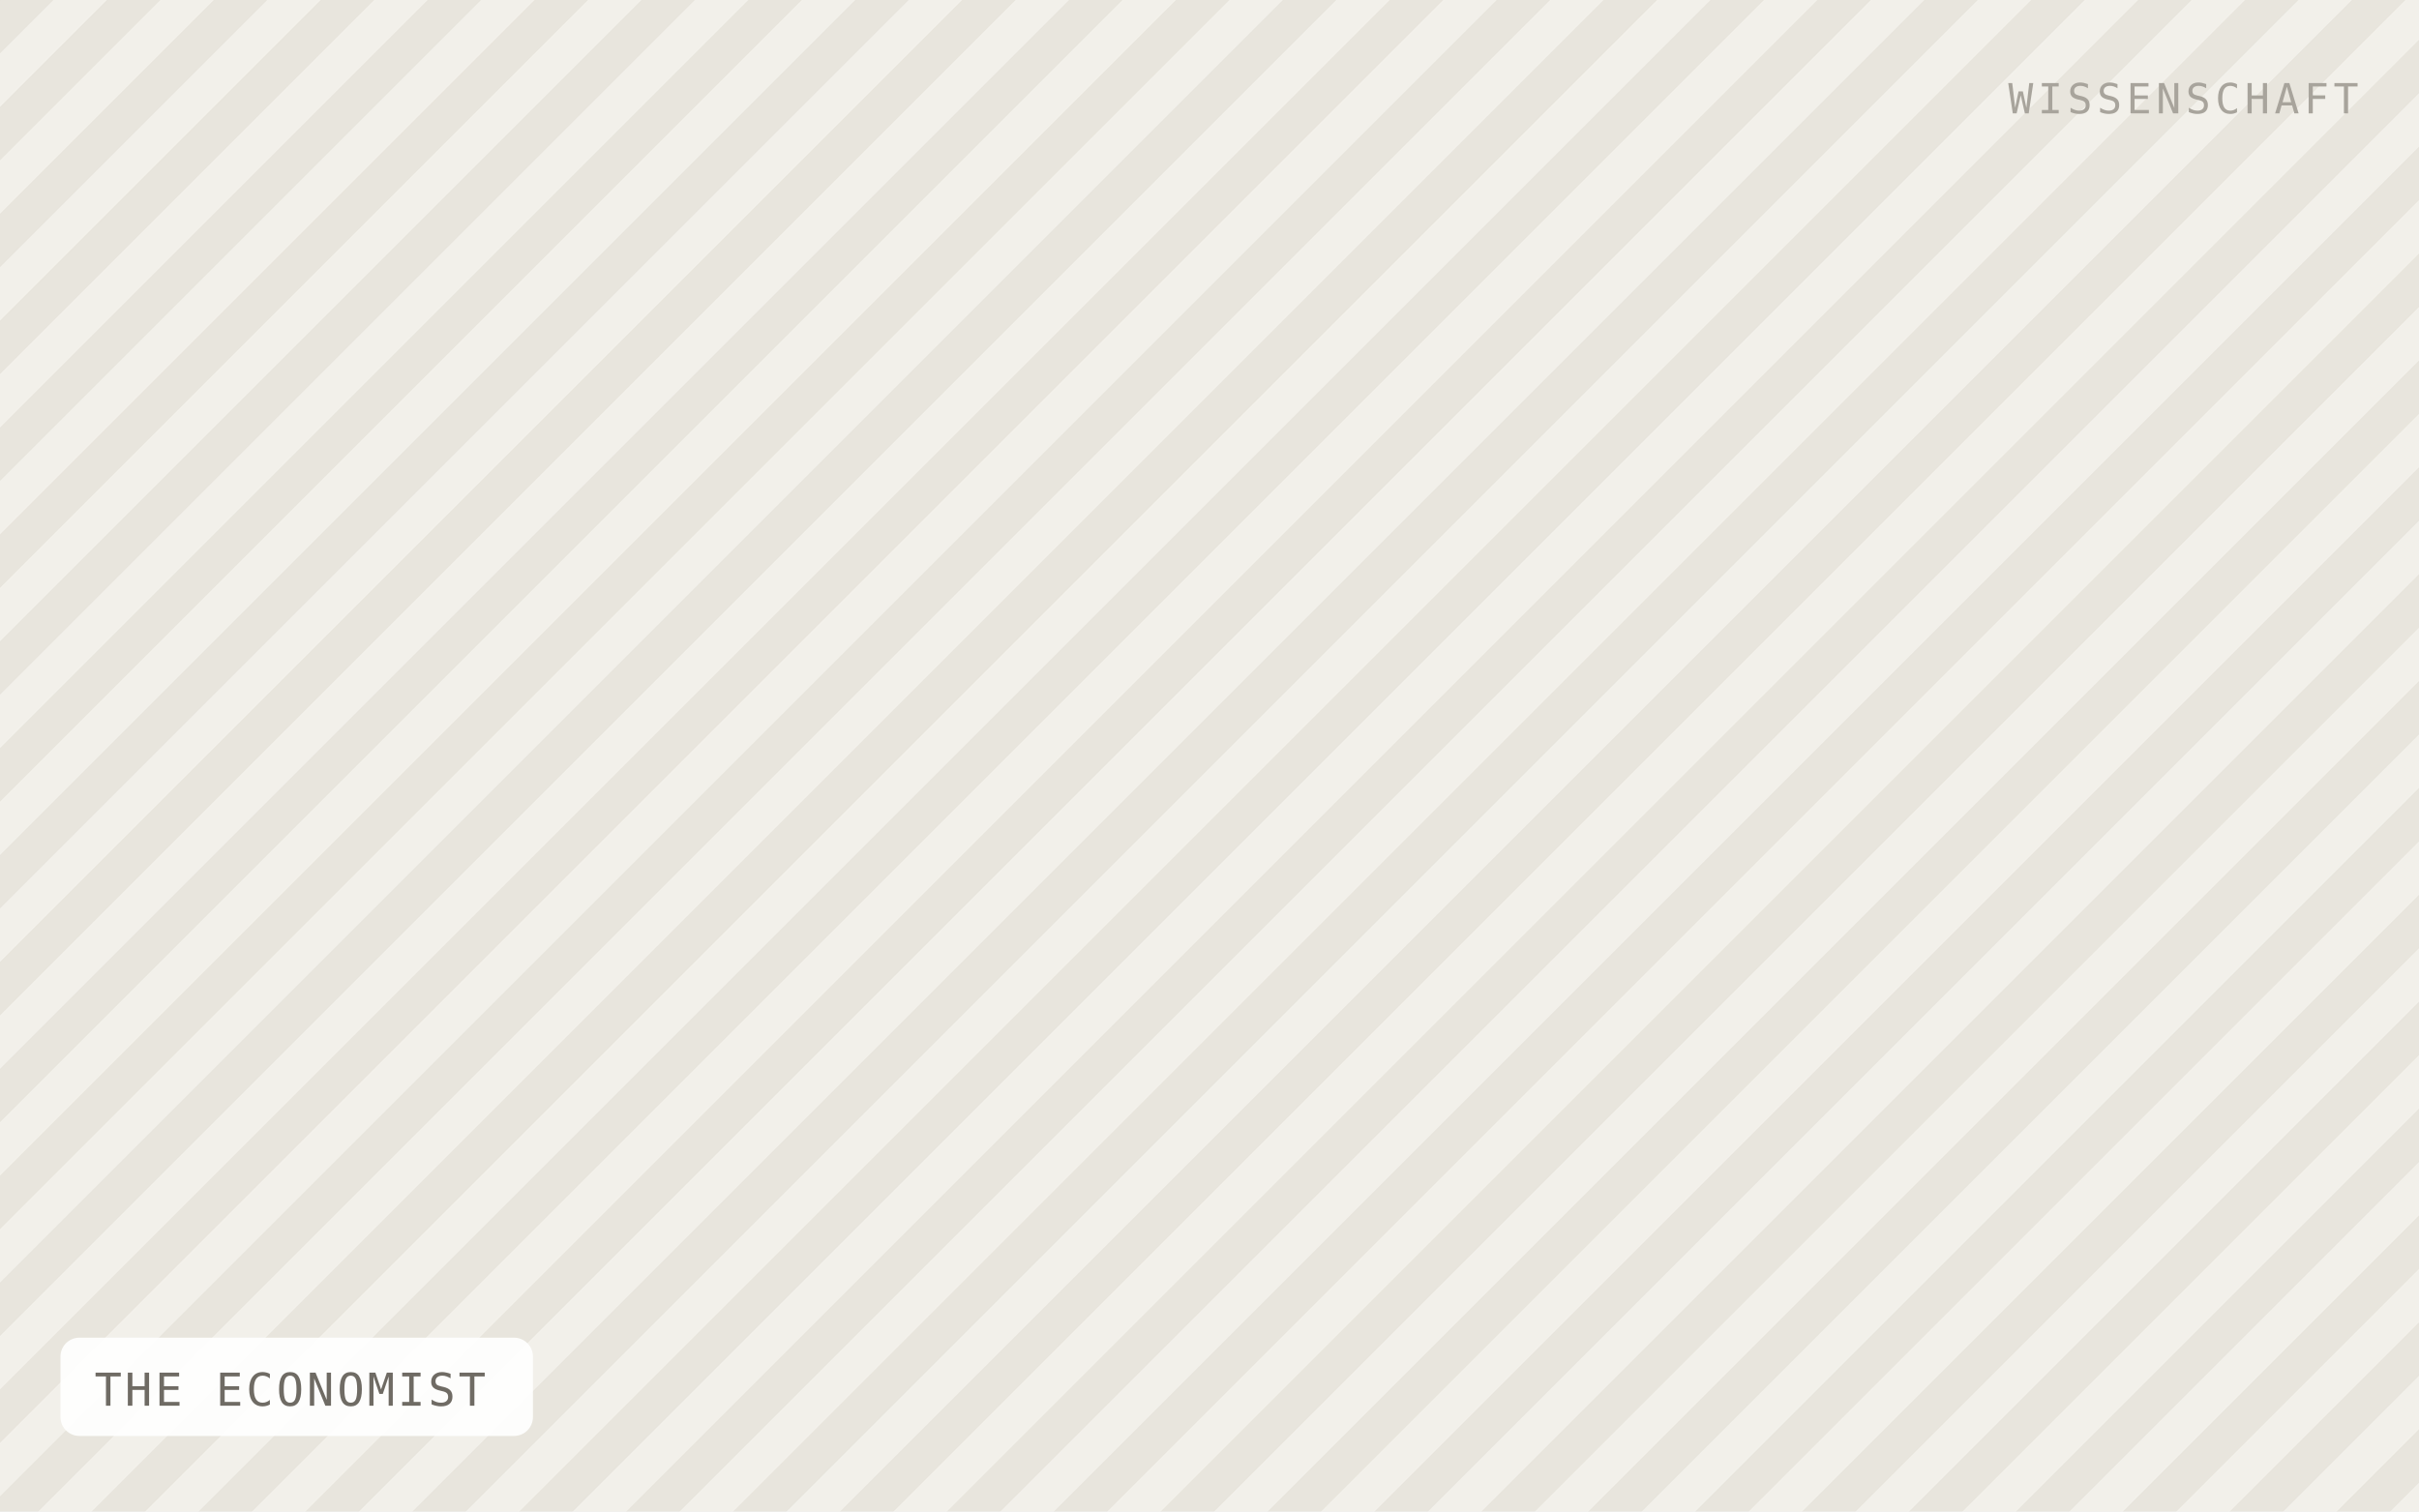
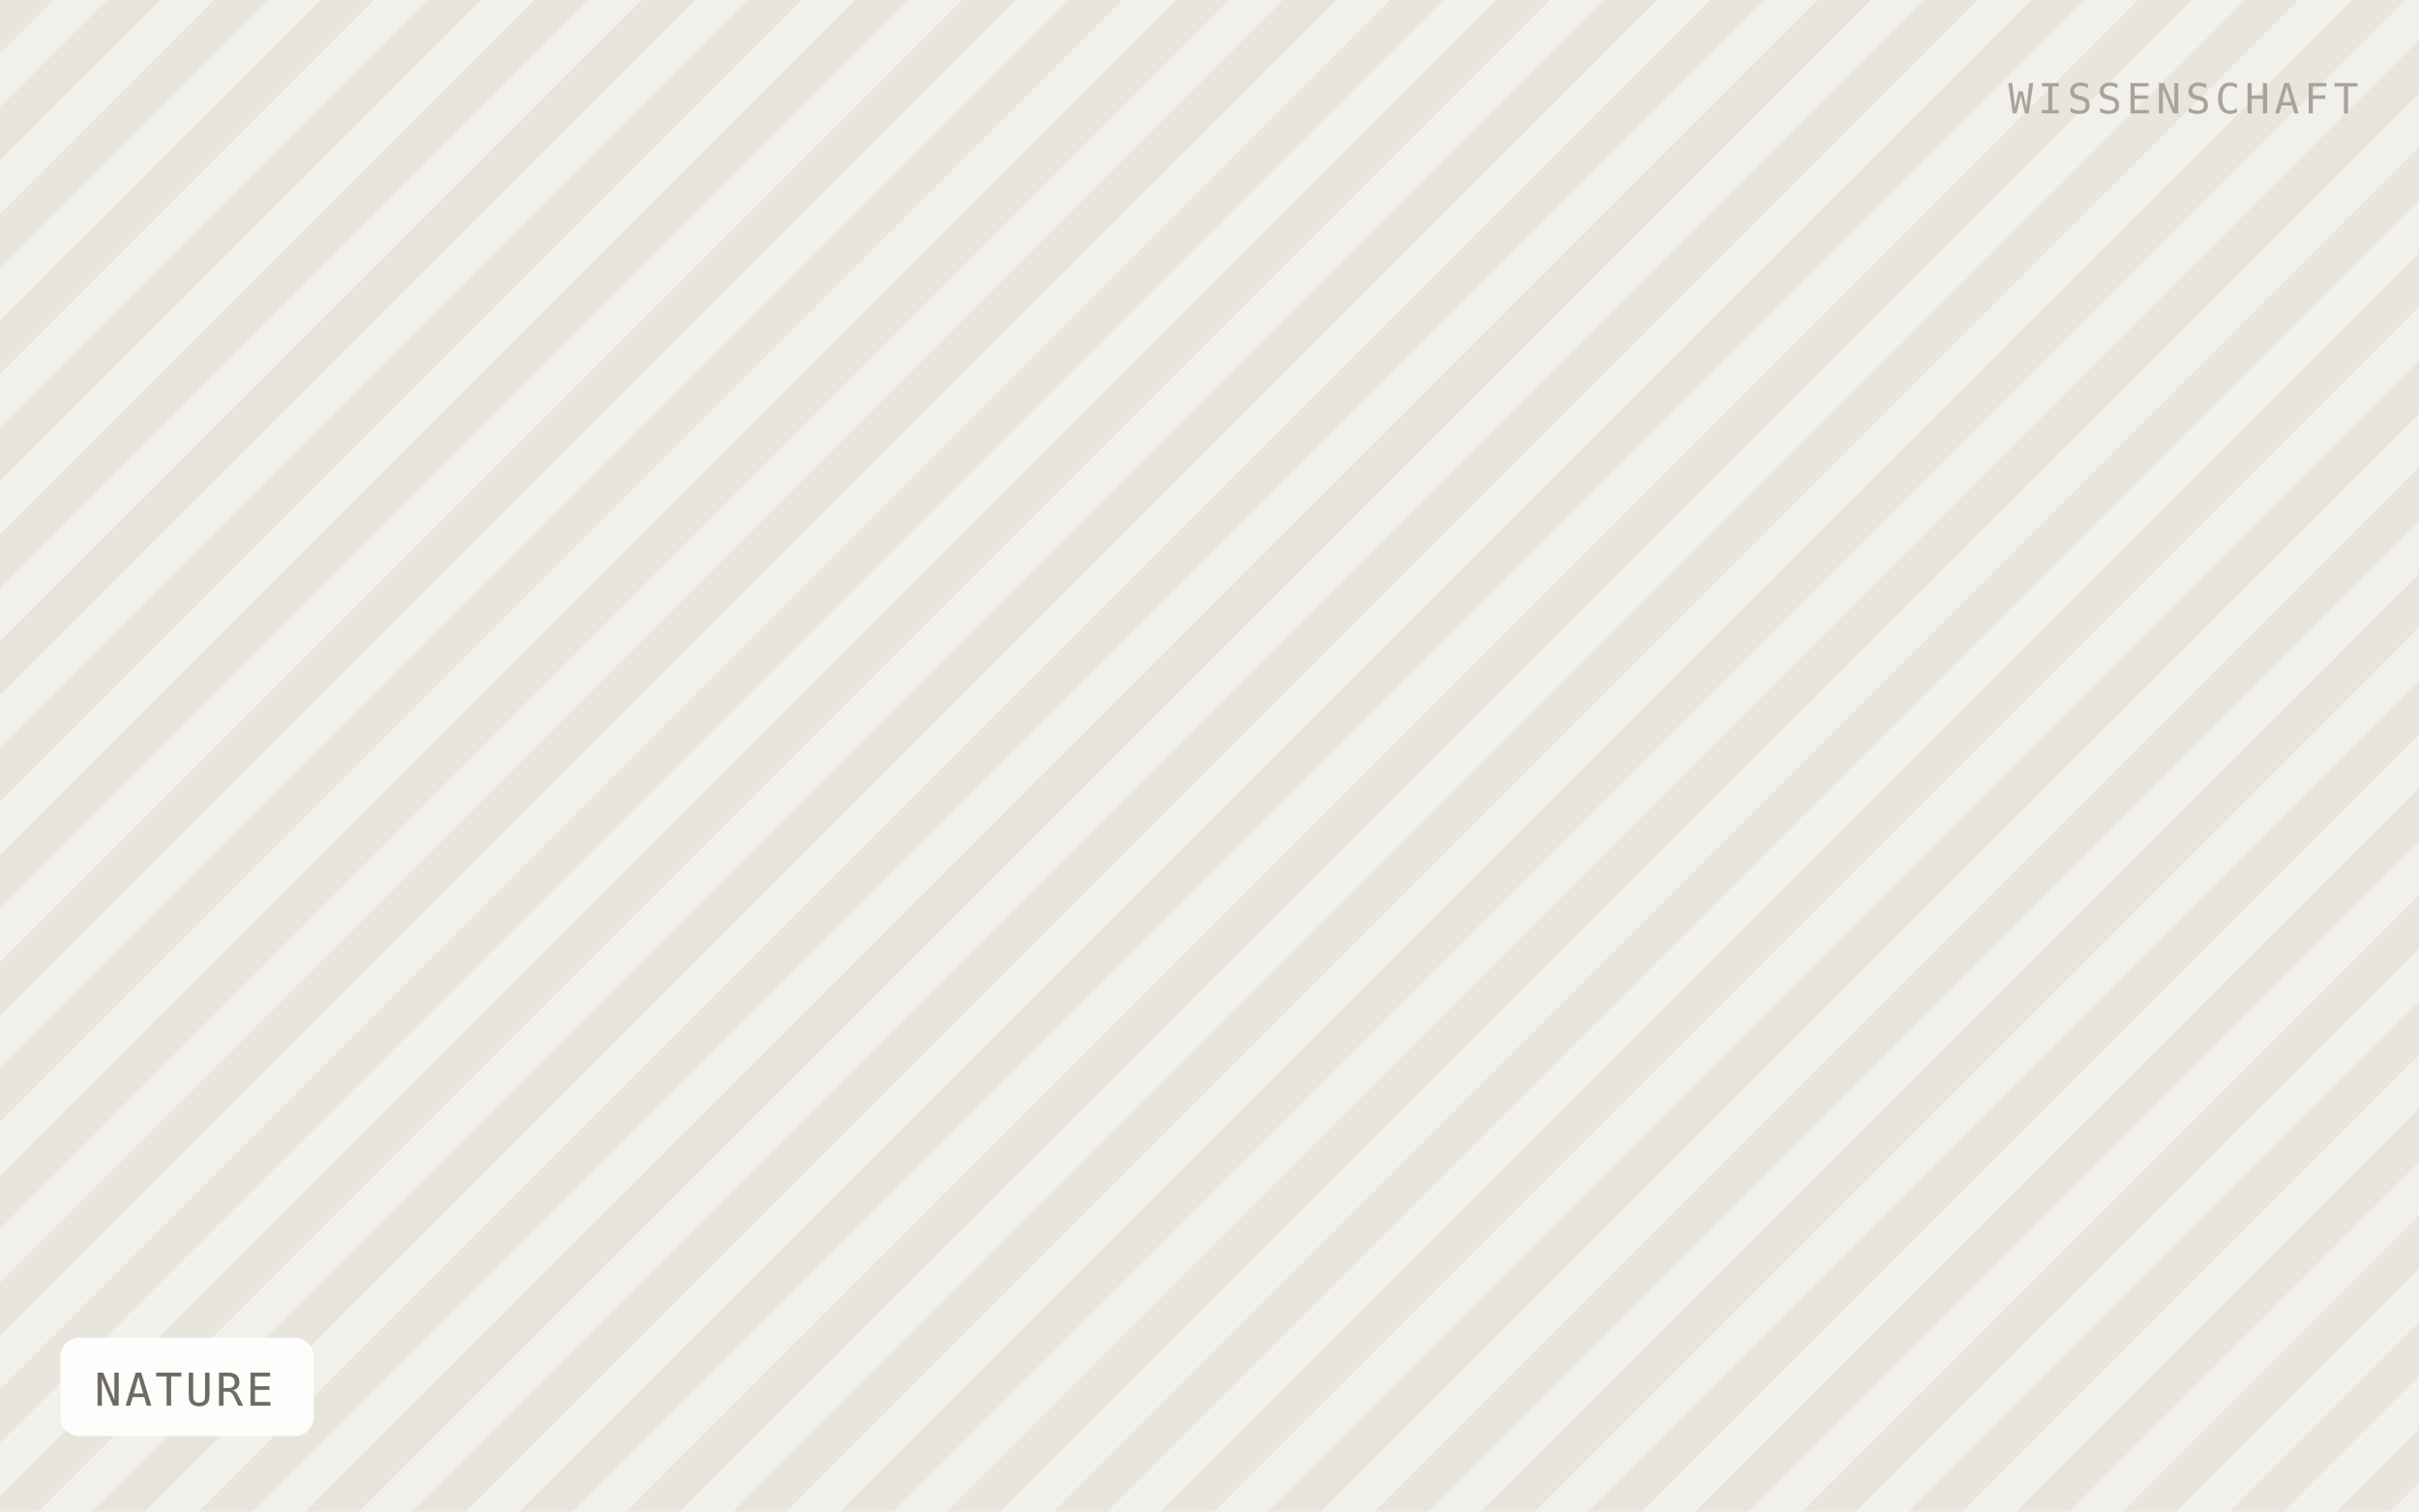
- <svg xmlns="http://www.w3.org/2000/svg" viewBox="0 0 640 400" width="640" height="400" role="img" aria-label="THE ECONOMIST">
+ <svg xmlns="http://www.w3.org/2000/svg" viewBox="0 0 640 400" width="640" height="400" role="img" aria-label="NATURE">
  <defs>
    <pattern id="h" width="20" height="20" patternTransform="rotate(45)" patternUnits="userSpaceOnUse">
      <rect width="20" height="20" fill="#f2f0ea" />
      <rect width="10" height="20" fill="#e8e5dd" />
    </pattern>
  </defs>
  <rect width="640" height="400" fill="url(#h)" />
-   <rect x="16" y="354" width="125" height="26" rx="5" fill="#ffffff" fill-opacity="0.92" />
-   <text x="25" y="372" font-family="IBM Plex Mono, Menlo, monospace" font-size="12" letter-spacing="0.8" fill="#6f6b64">THE ECONOMIST</text>
+   <rect x="16" y="354" width="67" height="26" rx="5" fill="#ffffff" fill-opacity="0.92" />
+   <text x="25" y="372" font-family="IBM Plex Mono, Menlo, monospace" font-size="12" letter-spacing="0.8" fill="#6f6b64">NATURE</text>
  <text x="624" y="30" text-anchor="end" font-family="IBM Plex Mono, Menlo, monospace" font-size="11" letter-spacing="1.2" fill="#a8a49c">WISSENSCHAFT</text>
</svg>
